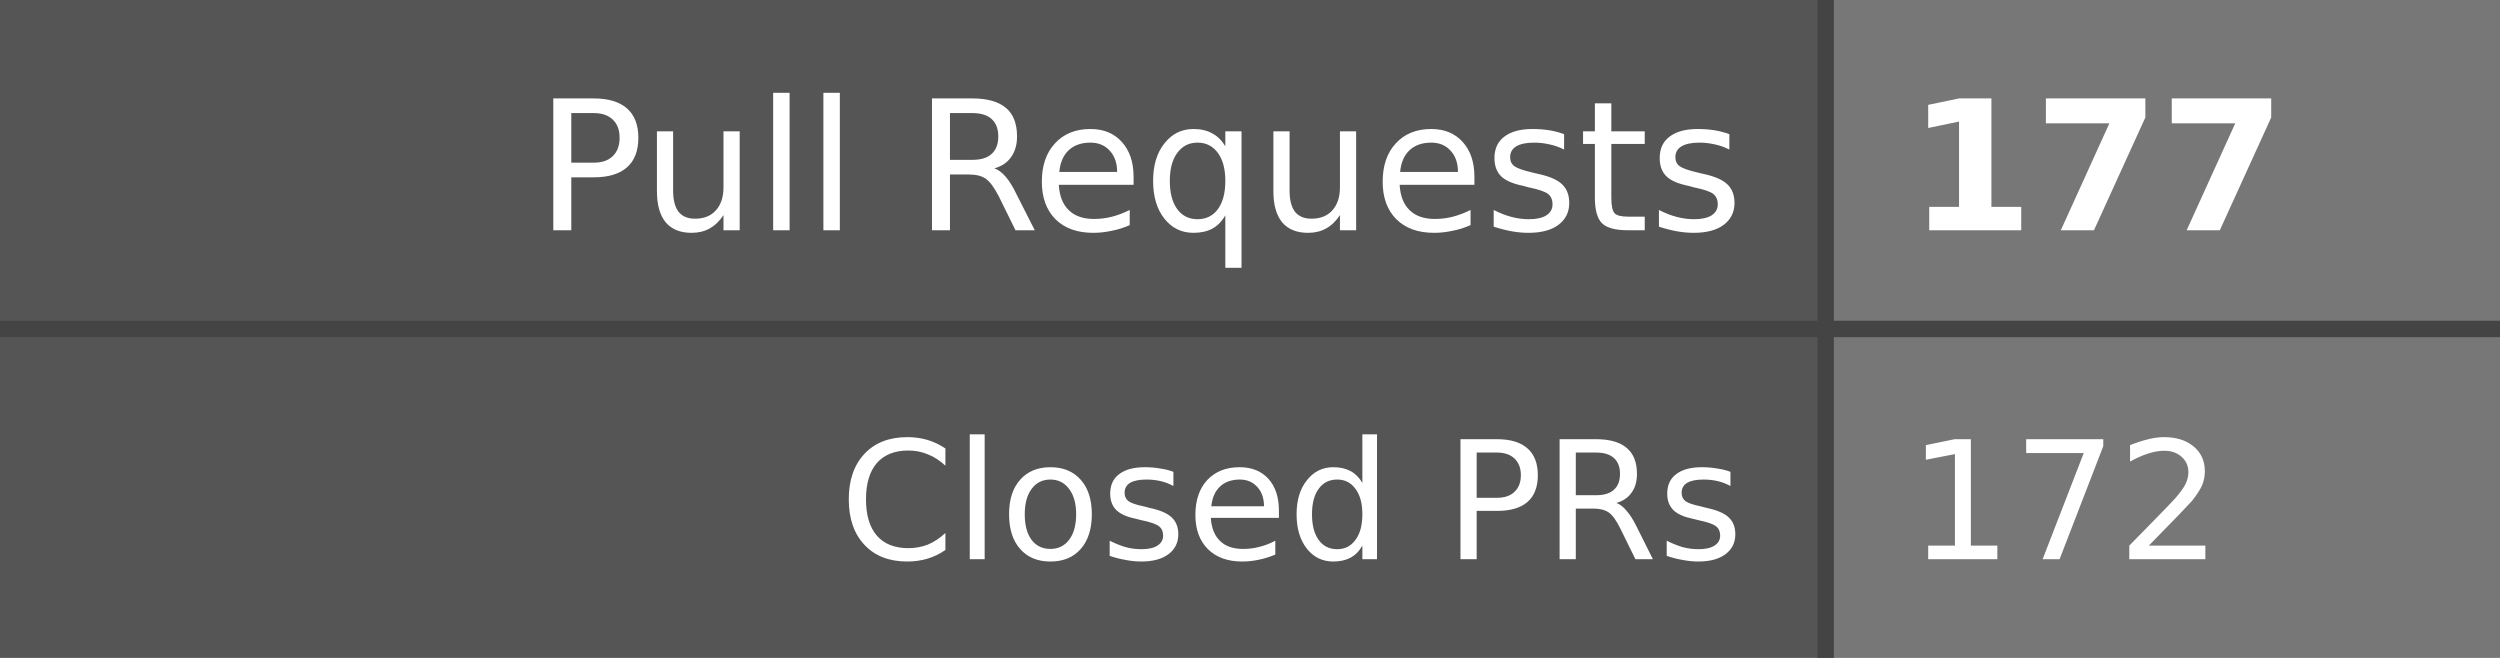
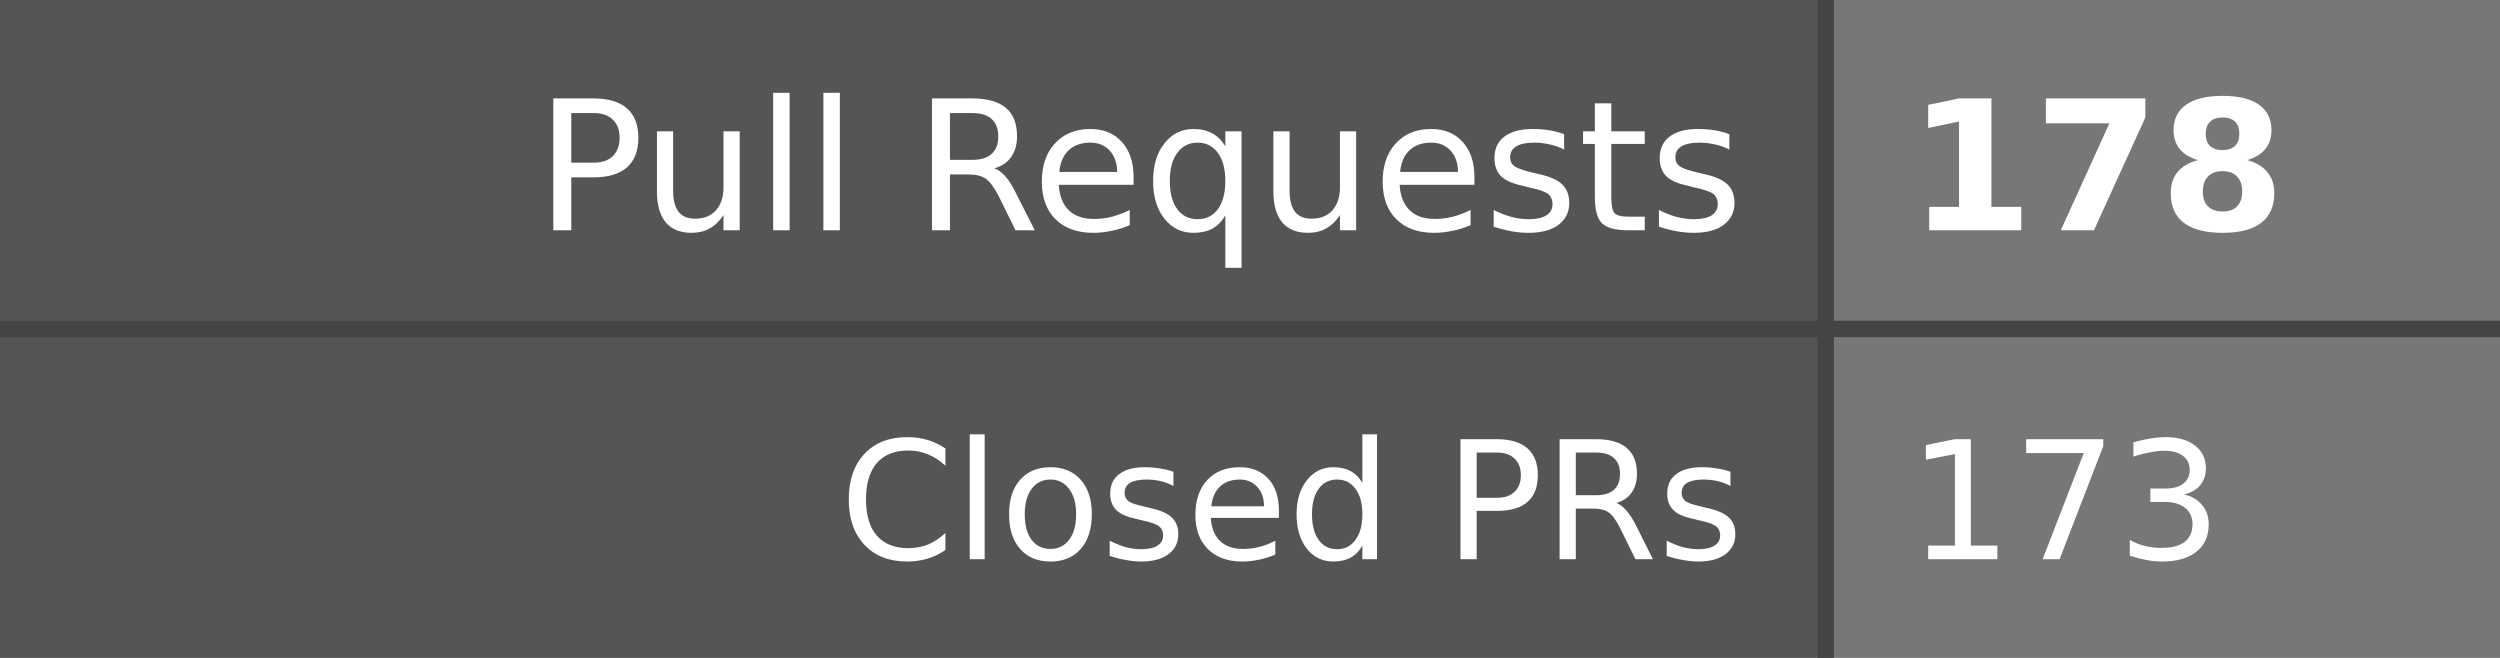
- <svg xmlns="http://www.w3.org/2000/svg" width="152" height="40" role="img" aria-label="Pull Requests: 177, Closed PRs: 172">
+ <svg xmlns="http://www.w3.org/2000/svg" width="152" height="40" role="img" aria-label="Pull Requests: 178, Closed PRs: 173">
  <style>
    .label-bg { fill: #555; }
    .value-bg { fill: #777; }
    .label-text { fill: #fff; }
    .value-text { fill: #fff; }
    .divider { stroke: #444; }
    
    @media (prefers-color-scheme: dark) {
      .label-bg { fill: #2d333b; }
      .value-bg { fill: #444c56; }
      .label-text { fill: #adbac7; }
      .value-text { fill: #cdd9e5; }
      .divider { stroke: #545d68; }
    }
    
    @media (prefers-color-scheme: light) {
      .label-bg { fill: #e1e4e8; }
      .value-bg { fill: #fafbfc; }
      .label-text { fill: #24292e; }
      .value-text { fill: #24292e; }
      .divider { stroke: #d1d5da; }
    }
  </style>
  <rect class="label-bg" width="111" height="20" x="0" y="0" />
  <rect class="value-bg" width="41" height="20" x="111" y="0" />
  <rect class="label-bg" width="111" height="20" x="0" y="20" />
  <rect class="value-bg" width="41" height="20" x="111" y="20" />
  <line class="divider" x1="0" y1="20" x2="152" y2="20" stroke-width="1" />
  <line class="divider" x1="111" y1="0" x2="111" y2="40" stroke-width="1" />
  <g font-family="Verdana,Geneva,DejaVu Sans,sans-serif" text-rendering="geometricPrecision" font-size="11">
    <text class="label-text" x="106" y="14" text-anchor="end">Pull Requests</text>
-     <text class="value-text" x="116" y="14" text-anchor="start" font-weight="bold">177</text>
+     <text class="value-text" x="116" y="14" text-anchor="start" font-weight="bold">178</text>
    <text class="label-text" x="106" y="34" text-anchor="end" font-size="10">Closed PRs</text>
-     <text class="value-text" x="116" y="34" text-anchor="start" font-size="10">172</text>
+     <text class="value-text" x="116" y="34" text-anchor="start" font-size="10">173</text>
  </g>
</svg>
